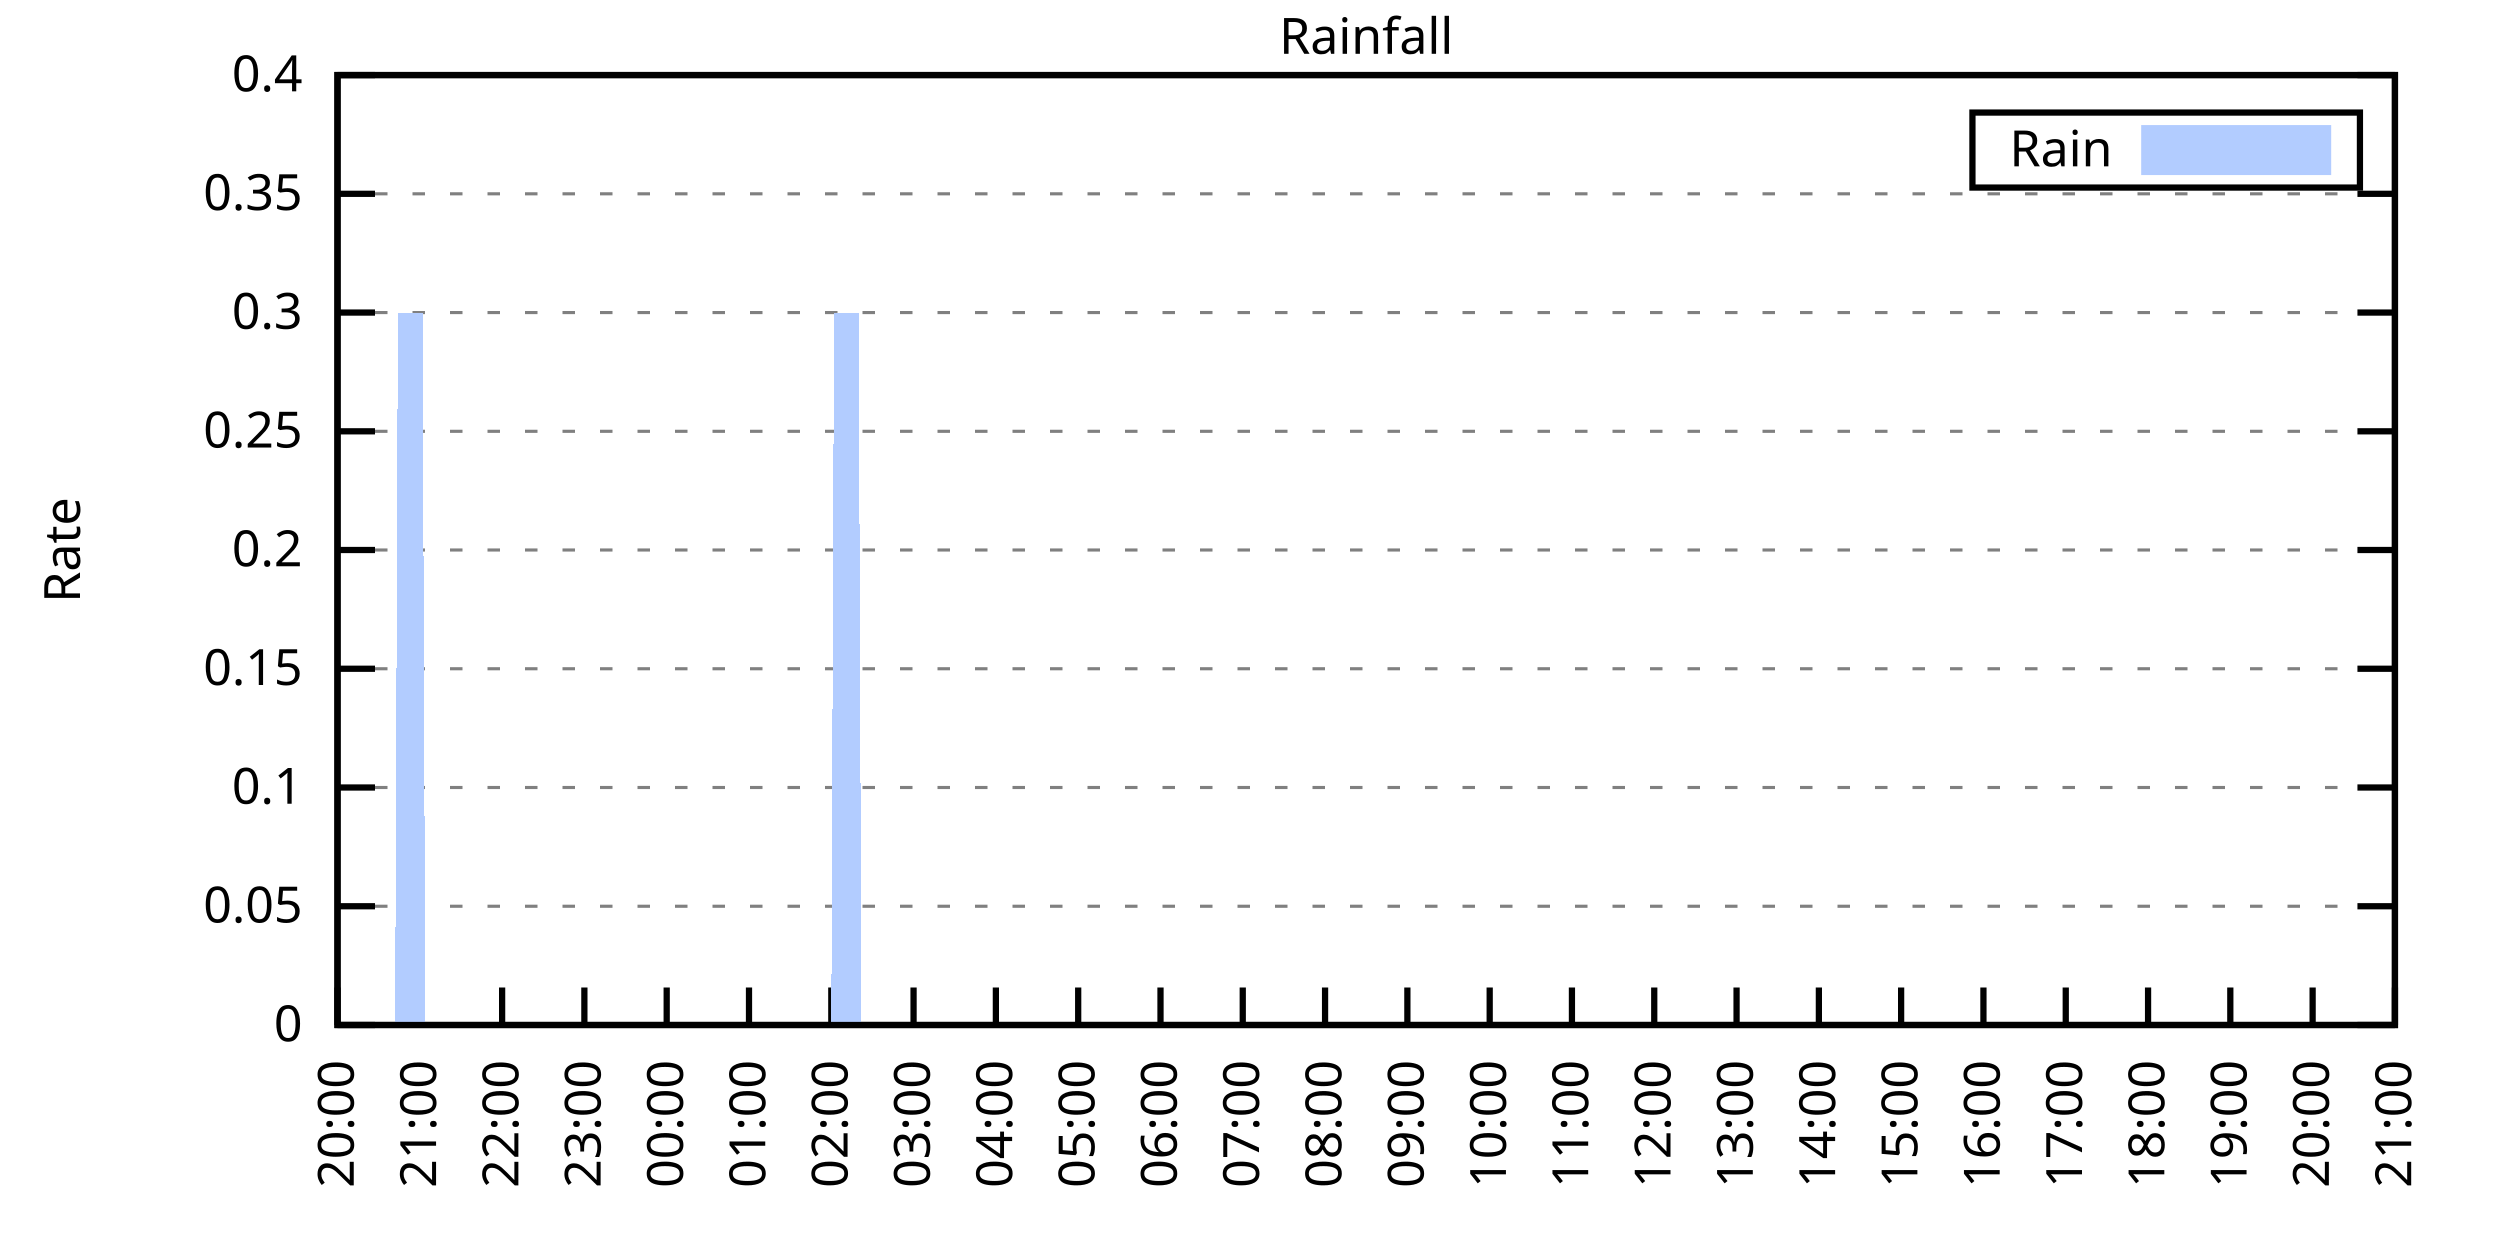
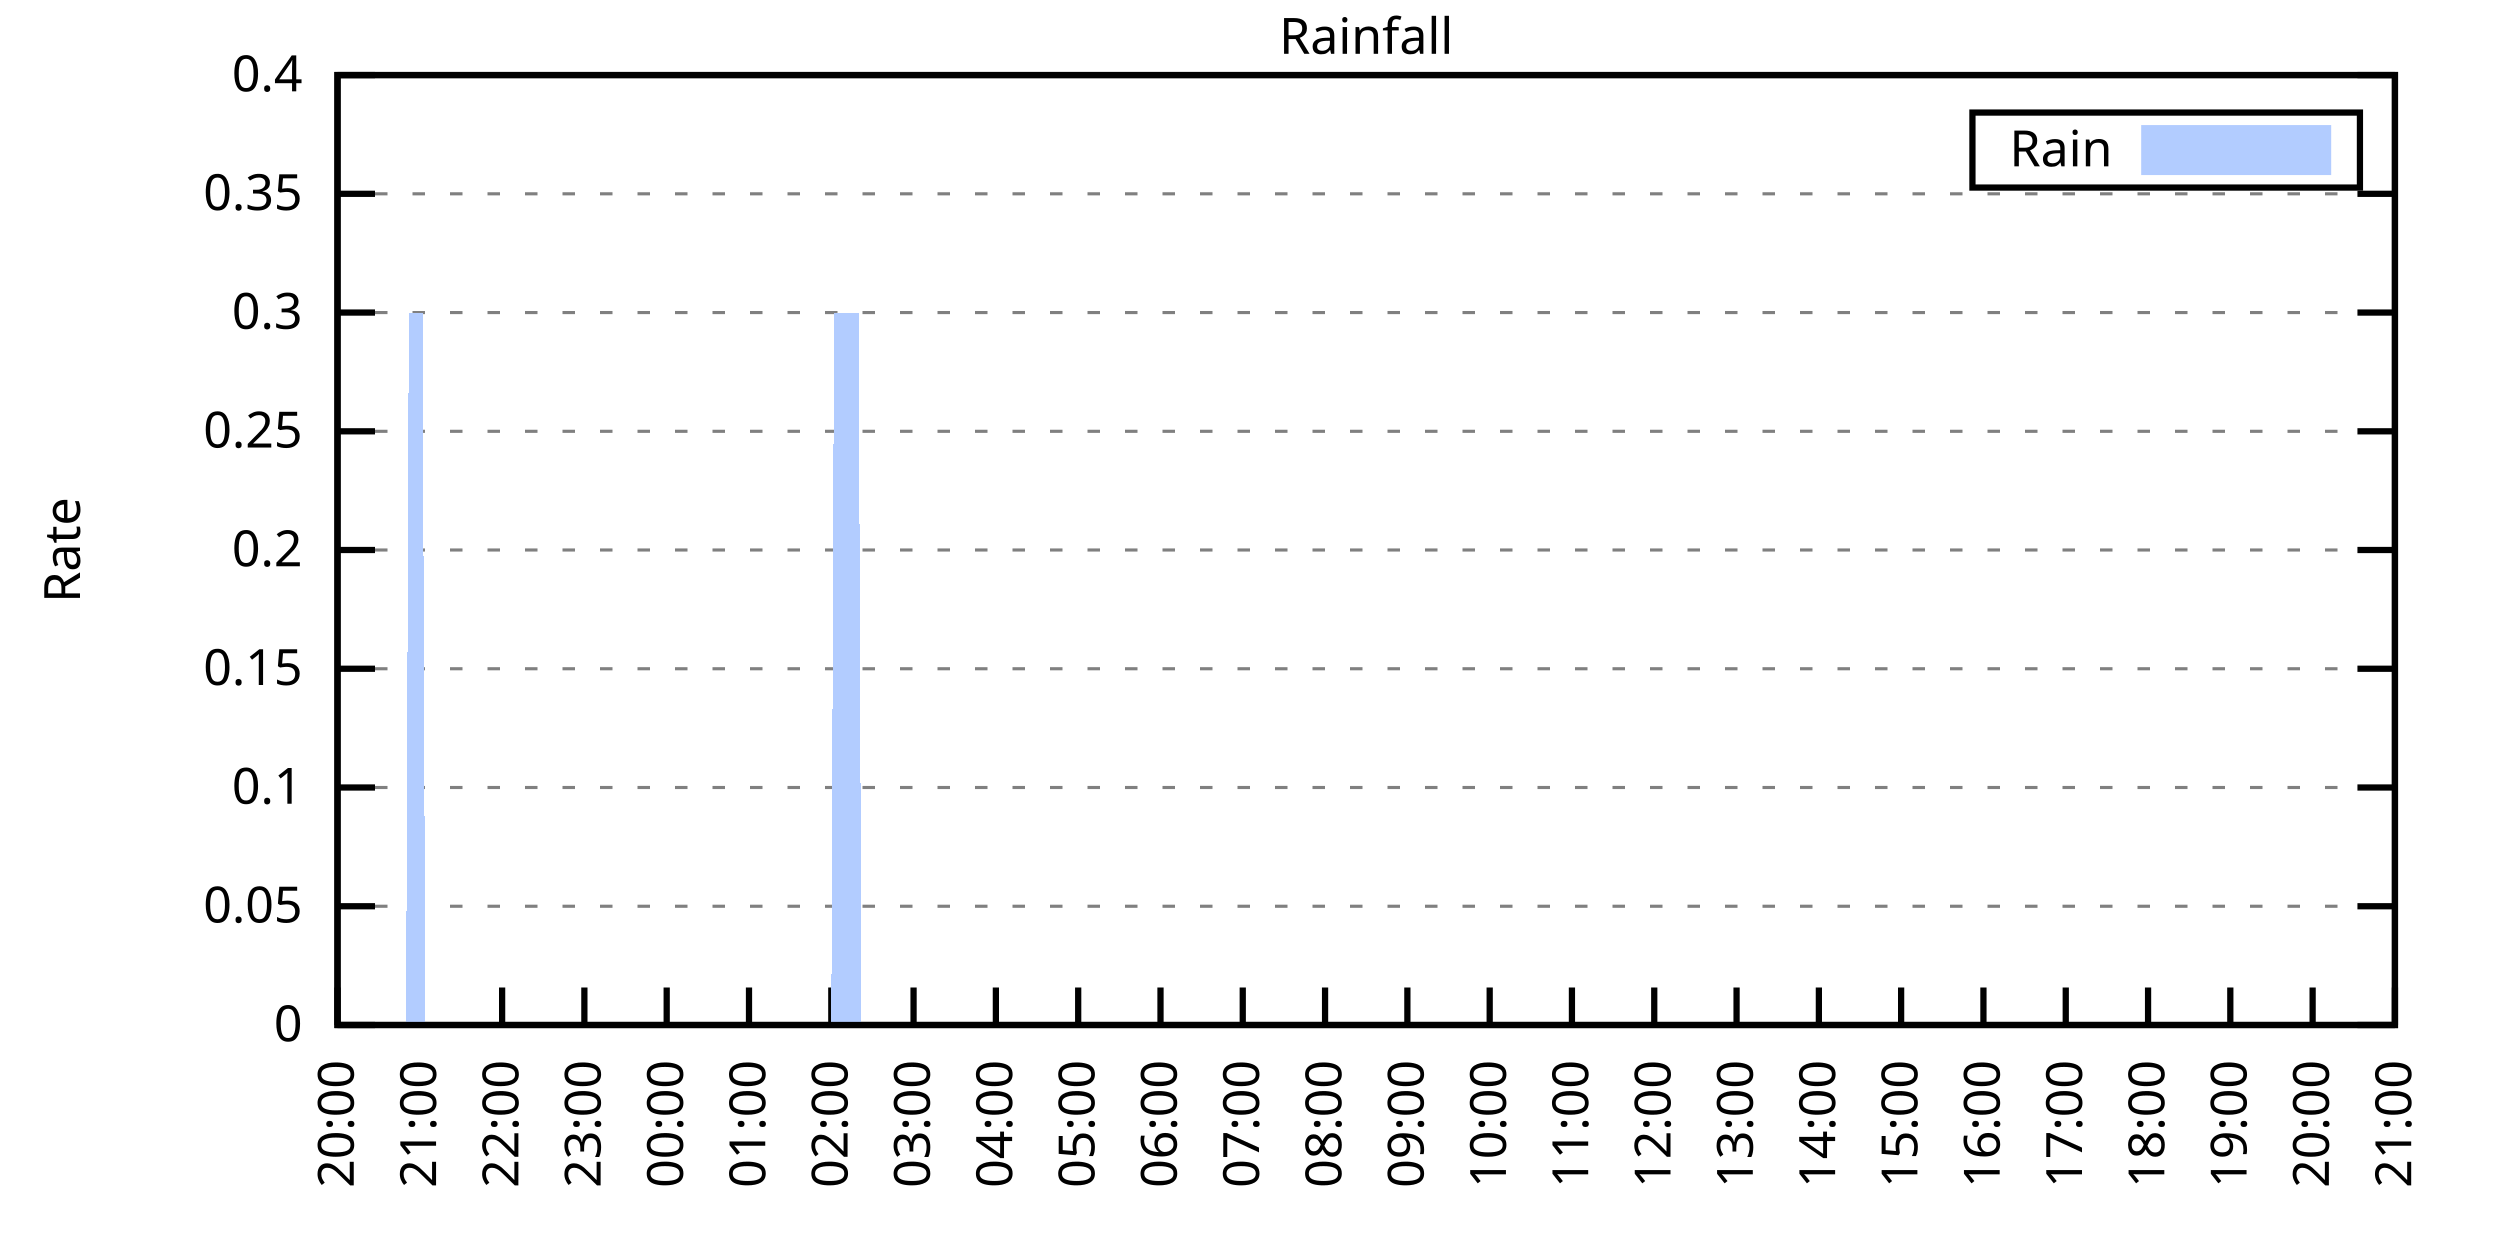
<svg xmlns="http://www.w3.org/2000/svg" xmlns:xlink="http://www.w3.org/1999/xlink" width="400" height="200" viewBox="0 0 400 200">
  <g id="gnuplot_canvas">
    <rect x="0" y="0" width="400" height="200" fill="none" />
    <defs>
      <circle id="gpDot" r="0.5" stroke-width="0.5" stroke="currentColor" />
      <path id="gpPt0" stroke-width="0.333" stroke="currentColor" d="M-1,0 h2 M0,-1 v2" />
      <path id="gpPt1" stroke-width="0.333" stroke="currentColor" d="M-1,-1 L1,1 M1,-1 L-1,1" />
      <path id="gpPt2" stroke-width="0.333" stroke="currentColor" d="M-1,0 L1,0 M0,-1 L0,1 M-1,-1 L1,1 M-1,1 L1,-1" />
      <rect id="gpPt3" stroke-width="0.333" stroke="currentColor" x="-1" y="-1" width="2" height="2" />
      <rect id="gpPt4" stroke-width="0.333" stroke="currentColor" fill="currentColor" x="-1" y="-1" width="2" height="2" />
      <circle id="gpPt5" stroke-width="0.333" stroke="currentColor" cx="0" cy="0" r="1" />
      <use xlink:href="#gpPt5" id="gpPt6" fill="currentColor" stroke="none" />
      <path id="gpPt7" stroke-width="0.333" stroke="currentColor" d="M0,-1.33 L-1.33,0.67 L1.33,0.67 z" />
      <use xlink:href="#gpPt7" id="gpPt8" fill="currentColor" stroke="none" />
      <use xlink:href="#gpPt7" id="gpPt9" stroke="currentColor" transform="rotate(180)" />
      <use xlink:href="#gpPt9" id="gpPt10" fill="currentColor" stroke="none" />
      <use xlink:href="#gpPt3" id="gpPt11" stroke="currentColor" transform="rotate(45)" />
      <use xlink:href="#gpPt11" id="gpPt12" fill="currentColor" stroke="none" />
      <path id="gpPt13" stroke-width="0.333" stroke="currentColor" d="M0,1.330 L1.265,0.411 L0.782,-1.067 L-0.782,-1.076 L-1.265,0.411 z" />
      <use xlink:href="#gpPt13" id="gpPt14" fill="currentColor" stroke="none" />
      <filter id="textbox" filterUnits="objectBoundingBox" x="0" y="0" height="1" width="1">
        <feFlood flood-color="white" flood-opacity="1" result="bgnd" />
        <feComposite in="SourceGraphic" in2="bgnd" operator="atop" />
      </filter>
      <filter id="greybox" filterUnits="objectBoundingBox" x="0" y="0" height="1" width="1">
        <feFlood flood-color="lightgrey" flood-opacity="1" result="grey" />
        <feComposite in="SourceGraphic" in2="grey" operator="atop" />
      </filter>
    </defs>
    <g fill="none" color="white" stroke="currentColor" stroke-width="1.00" stroke-linecap="butt" stroke-linejoin="miter">
</g>
    <g fill="none" color="black" stroke="currentColor" stroke-width="1.00" stroke-linecap="butt" stroke-linejoin="miter">
      <g stroke="none" shape-rendering="crispEdges">
        <polygon fill="rgb(255, 255, 255)" points="54.00,164.00 383.18,164.00 383.18,12.02 54.00,12.02 " />
      </g>
    </g>
    <g fill="none" color="black" stroke="currentColor" stroke-width="1.00" stroke-linecap="butt" stroke-linejoin="miter">
</g>
    <g fill="none" color="black" stroke="black" stroke-width="0.50" stroke-linecap="butt" stroke-linejoin="miter">
</g>
    <g fill="none" color="gray" stroke="currentColor" stroke-width="0.50" stroke-linecap="butt" stroke-linejoin="miter">
      <path stroke="gray" stroke-dasharray="2,4" class="gridline" d="M54.00,164.00 L383.19,164.00  " />
    </g>
    <g fill="none" color="gray" stroke="gray" stroke-width="1.00" stroke-linecap="butt" stroke-linejoin="miter">
</g>
    <g fill="none" color="black" stroke="currentColor" stroke-width="1.00" stroke-linecap="butt" stroke-linejoin="miter">
      <path stroke="black" d="M54.00,164.00 L60.00,164.00 M383.19,164.00 L377.19,164.00  " />
      <g transform="translate(48.40,166.60)" stroke="none" fill="black" font-family="Sans" font-size="8.00" text-anchor="end">
        <text>
          <tspan font-family="Sans"> 0</tspan>
        </text>
      </g>
    </g>
    <g fill="none" color="black" stroke="currentColor" stroke-width="1.00" stroke-linecap="butt" stroke-linejoin="miter">
</g>
    <g fill="none" color="black" stroke="black" stroke-width="0.50" stroke-linecap="butt" stroke-linejoin="miter">
</g>
    <g fill="none" color="gray" stroke="currentColor" stroke-width="0.50" stroke-linecap="butt" stroke-linejoin="miter">
      <path stroke="gray" stroke-dasharray="2,4" class="gridline" d="M54.00,145.00 L383.19,145.00  " />
    </g>
    <g fill="none" color="gray" stroke="gray" stroke-width="1.00" stroke-linecap="butt" stroke-linejoin="miter">
</g>
    <g fill="none" color="black" stroke="currentColor" stroke-width="1.00" stroke-linecap="butt" stroke-linejoin="miter">
      <path stroke="black" d="M54.00,145.00 L60.00,145.00 M383.19,145.00 L377.19,145.00  " />
      <g transform="translate(48.40,147.60)" stroke="none" fill="black" font-family="Sans" font-size="8.00" text-anchor="end">
        <text>
          <tspan font-family="Sans"> 0.05</tspan>
        </text>
      </g>
    </g>
    <g fill="none" color="black" stroke="currentColor" stroke-width="1.00" stroke-linecap="butt" stroke-linejoin="miter">
</g>
    <g fill="none" color="black" stroke="black" stroke-width="0.50" stroke-linecap="butt" stroke-linejoin="miter">
</g>
    <g fill="none" color="gray" stroke="currentColor" stroke-width="0.50" stroke-linecap="butt" stroke-linejoin="miter">
      <path stroke="gray" stroke-dasharray="2,4" class="gridline" d="M54.00,126.00 L383.19,126.00  " />
    </g>
    <g fill="none" color="gray" stroke="gray" stroke-width="1.00" stroke-linecap="butt" stroke-linejoin="miter">
</g>
    <g fill="none" color="black" stroke="currentColor" stroke-width="1.00" stroke-linecap="butt" stroke-linejoin="miter">
      <path stroke="black" d="M54.00,126.00 L60.00,126.00 M383.19,126.00 L377.19,126.00  " />
      <g transform="translate(48.40,128.60)" stroke="none" fill="black" font-family="Sans" font-size="8.00" text-anchor="end">
        <text>
          <tspan font-family="Sans"> 0.1</tspan>
        </text>
      </g>
    </g>
    <g fill="none" color="black" stroke="currentColor" stroke-width="1.00" stroke-linecap="butt" stroke-linejoin="miter">
</g>
    <g fill="none" color="black" stroke="black" stroke-width="0.50" stroke-linecap="butt" stroke-linejoin="miter">
</g>
    <g fill="none" color="gray" stroke="currentColor" stroke-width="0.50" stroke-linecap="butt" stroke-linejoin="miter">
      <path stroke="gray" stroke-dasharray="2,4" class="gridline" d="M54.00,107.00 L383.19,107.00  " />
    </g>
    <g fill="none" color="gray" stroke="gray" stroke-width="1.00" stroke-linecap="butt" stroke-linejoin="miter">
</g>
    <g fill="none" color="black" stroke="currentColor" stroke-width="1.00" stroke-linecap="butt" stroke-linejoin="miter">
      <path stroke="black" d="M54.00,107.00 L60.00,107.00 M383.19,107.00 L377.19,107.00  " />
      <g transform="translate(48.40,109.60)" stroke="none" fill="black" font-family="Sans" font-size="8.00" text-anchor="end">
        <text>
          <tspan font-family="Sans"> 0.15</tspan>
        </text>
      </g>
    </g>
    <g fill="none" color="black" stroke="currentColor" stroke-width="1.00" stroke-linecap="butt" stroke-linejoin="miter">
</g>
    <g fill="none" color="black" stroke="black" stroke-width="0.50" stroke-linecap="butt" stroke-linejoin="miter">
</g>
    <g fill="none" color="gray" stroke="currentColor" stroke-width="0.50" stroke-linecap="butt" stroke-linejoin="miter">
      <path stroke="gray" stroke-dasharray="2,4" class="gridline" d="M54.00,88.00 L383.19,88.00  " />
    </g>
    <g fill="none" color="gray" stroke="gray" stroke-width="1.00" stroke-linecap="butt" stroke-linejoin="miter">
</g>
    <g fill="none" color="black" stroke="currentColor" stroke-width="1.00" stroke-linecap="butt" stroke-linejoin="miter">
      <path stroke="black" d="M54.00,88.00 L60.00,88.00 M383.19,88.00 L377.19,88.00  " />
      <g transform="translate(48.40,90.60)" stroke="none" fill="black" font-family="Sans" font-size="8.00" text-anchor="end">
        <text>
          <tspan font-family="Sans"> 0.2</tspan>
        </text>
      </g>
    </g>
    <g fill="none" color="black" stroke="currentColor" stroke-width="1.00" stroke-linecap="butt" stroke-linejoin="miter">
</g>
    <g fill="none" color="black" stroke="black" stroke-width="0.50" stroke-linecap="butt" stroke-linejoin="miter">
</g>
    <g fill="none" color="gray" stroke="currentColor" stroke-width="0.50" stroke-linecap="butt" stroke-linejoin="miter">
      <path stroke="gray" stroke-dasharray="2,4" class="gridline" d="M54.00,69.01 L383.19,69.01  " />
    </g>
    <g fill="none" color="gray" stroke="gray" stroke-width="1.00" stroke-linecap="butt" stroke-linejoin="miter">
</g>
    <g fill="none" color="black" stroke="currentColor" stroke-width="1.00" stroke-linecap="butt" stroke-linejoin="miter">
      <path stroke="black" d="M54.00,69.01 L60.00,69.01 M383.19,69.01 L377.19,69.01  " />
      <g transform="translate(48.40,71.61)" stroke="none" fill="black" font-family="Sans" font-size="8.00" text-anchor="end">
        <text>
          <tspan font-family="Sans"> 0.25</tspan>
        </text>
      </g>
    </g>
    <g fill="none" color="black" stroke="currentColor" stroke-width="1.00" stroke-linecap="butt" stroke-linejoin="miter">
</g>
    <g fill="none" color="black" stroke="black" stroke-width="0.50" stroke-linecap="butt" stroke-linejoin="miter">
</g>
    <g fill="none" color="gray" stroke="currentColor" stroke-width="0.50" stroke-linecap="butt" stroke-linejoin="miter">
      <path stroke="gray" stroke-dasharray="2,4" class="gridline" d="M54.00,50.01 L383.19,50.01  " />
    </g>
    <g fill="none" color="gray" stroke="gray" stroke-width="1.00" stroke-linecap="butt" stroke-linejoin="miter">
</g>
    <g fill="none" color="black" stroke="currentColor" stroke-width="1.00" stroke-linecap="butt" stroke-linejoin="miter">
      <path stroke="black" d="M54.00,50.01 L60.00,50.01 M383.19,50.01 L377.19,50.01  " />
      <g transform="translate(48.40,52.61)" stroke="none" fill="black" font-family="Sans" font-size="8.00" text-anchor="end">
        <text>
          <tspan font-family="Sans"> 0.3</tspan>
        </text>
      </g>
    </g>
    <g fill="none" color="black" stroke="currentColor" stroke-width="1.00" stroke-linecap="butt" stroke-linejoin="miter">
</g>
    <g fill="none" color="black" stroke="black" stroke-width="0.50" stroke-linecap="butt" stroke-linejoin="miter">
</g>
    <g fill="none" color="gray" stroke="currentColor" stroke-width="0.50" stroke-linecap="butt" stroke-linejoin="miter">
      <path stroke="gray" stroke-dasharray="2,4" class="gridline" d="M54.00,31.01 L383.19,31.01  " />
    </g>
    <g fill="none" color="gray" stroke="gray" stroke-width="1.00" stroke-linecap="butt" stroke-linejoin="miter">
</g>
    <g fill="none" color="black" stroke="currentColor" stroke-width="1.00" stroke-linecap="butt" stroke-linejoin="miter">
      <path stroke="black" d="M54.00,31.01 L60.00,31.01 M383.19,31.01 L377.19,31.01  " />
      <g transform="translate(48.40,33.61)" stroke="none" fill="black" font-family="Sans" font-size="8.00" text-anchor="end">
        <text>
          <tspan font-family="Sans"> 0.35</tspan>
        </text>
      </g>
    </g>
    <g fill="none" color="black" stroke="currentColor" stroke-width="1.00" stroke-linecap="butt" stroke-linejoin="miter">
</g>
    <g fill="none" color="black" stroke="black" stroke-width="0.50" stroke-linecap="butt" stroke-linejoin="miter">
</g>
    <g fill="none" color="gray" stroke="currentColor" stroke-width="0.50" stroke-linecap="butt" stroke-linejoin="miter">
      <path stroke="gray" stroke-dasharray="2,4" class="gridline" d="M54.00,12.01 L383.19,12.01  " />
    </g>
    <g fill="none" color="gray" stroke="gray" stroke-width="1.00" stroke-linecap="butt" stroke-linejoin="miter">
</g>
    <g fill="none" color="black" stroke="currentColor" stroke-width="1.00" stroke-linecap="butt" stroke-linejoin="miter">
      <path stroke="black" d="M54.00,12.01 L60.00,12.01 M383.19,12.01 L377.19,12.01  " />
      <g transform="translate(48.40,14.61)" stroke="none" fill="black" font-family="Sans" font-size="8.00" text-anchor="end">
        <text>
          <tspan font-family="Sans"> 0.4</tspan>
        </text>
      </g>
    </g>
    <g fill="none" color="black" stroke="currentColor" stroke-width="1.00" stroke-linecap="butt" stroke-linejoin="miter">
      <path stroke="black" d="M54.00,164.00 L54.00,158.00  " />
      <g transform="translate(56.60,169.60) rotate(270.00)" stroke="none" fill="black" font-family="Sans" font-size="8.00" text-anchor="end">
        <text>
          <tspan font-family="Sans">20:00</tspan>
        </text>
      </g>
    </g>
    <g fill="none" color="black" stroke="currentColor" stroke-width="1.00" stroke-linecap="butt" stroke-linejoin="miter">
      <path stroke="black" d="M67.17,164.00 L67.17,158.00  " />
      <g transform="translate(69.77,169.60) rotate(270.00)" stroke="none" fill="black" font-family="Sans" font-size="8.00" text-anchor="end">
        <text>
          <tspan font-family="Sans">21:00</tspan>
        </text>
      </g>
    </g>
    <g fill="none" color="black" stroke="currentColor" stroke-width="1.00" stroke-linecap="butt" stroke-linejoin="miter">
      <path stroke="black" d="M80.34,164.00 L80.34,158.00  " />
      <g transform="translate(82.94,169.60) rotate(270.00)" stroke="none" fill="black" font-family="Sans" font-size="8.00" text-anchor="end">
        <text>
          <tspan font-family="Sans">22:00</tspan>
        </text>
      </g>
    </g>
    <g fill="none" color="black" stroke="currentColor" stroke-width="1.00" stroke-linecap="butt" stroke-linejoin="miter">
      <path stroke="black" d="M93.50,164.00 L93.50,158.00  " />
      <g transform="translate(96.10,169.60) rotate(270.00)" stroke="none" fill="black" font-family="Sans" font-size="8.00" text-anchor="end">
        <text>
          <tspan font-family="Sans">23:00</tspan>
        </text>
      </g>
    </g>
    <g fill="none" color="black" stroke="currentColor" stroke-width="1.00" stroke-linecap="butt" stroke-linejoin="miter">
      <path stroke="black" d="M106.67,164.00 L106.67,158.00  " />
      <g transform="translate(109.27,169.60) rotate(270.00)" stroke="none" fill="black" font-family="Sans" font-size="8.00" text-anchor="end">
        <text>
          <tspan font-family="Sans">00:00</tspan>
        </text>
      </g>
    </g>
    <g fill="none" color="black" stroke="currentColor" stroke-width="1.00" stroke-linecap="butt" stroke-linejoin="miter">
      <path stroke="black" d="M119.84,164.00 L119.84,158.00  " />
      <g transform="translate(122.44,169.60) rotate(270.00)" stroke="none" fill="black" font-family="Sans" font-size="8.00" text-anchor="end">
        <text>
          <tspan font-family="Sans">01:00</tspan>
        </text>
      </g>
    </g>
    <g fill="none" color="black" stroke="currentColor" stroke-width="1.00" stroke-linecap="butt" stroke-linejoin="miter">
      <path stroke="black" d="M133.01,164.00 L133.01,158.00  " />
      <g transform="translate(135.61,169.60) rotate(270.00)" stroke="none" fill="black" font-family="Sans" font-size="8.00" text-anchor="end">
        <text>
          <tspan font-family="Sans">02:00</tspan>
        </text>
      </g>
    </g>
    <g fill="none" color="black" stroke="currentColor" stroke-width="1.00" stroke-linecap="butt" stroke-linejoin="miter">
      <path stroke="black" d="M146.17,164.00 L146.17,158.00  " />
      <g transform="translate(148.77,169.60) rotate(270.00)" stroke="none" fill="black" font-family="Sans" font-size="8.00" text-anchor="end">
        <text>
          <tspan font-family="Sans">03:00</tspan>
        </text>
      </g>
    </g>
    <g fill="none" color="black" stroke="currentColor" stroke-width="1.00" stroke-linecap="butt" stroke-linejoin="miter">
      <path stroke="black" d="M159.34,164.00 L159.34,158.00  " />
      <g transform="translate(161.94,169.60) rotate(270.00)" stroke="none" fill="black" font-family="Sans" font-size="8.00" text-anchor="end">
        <text>
          <tspan font-family="Sans">04:00</tspan>
        </text>
      </g>
    </g>
    <g fill="none" color="black" stroke="currentColor" stroke-width="1.00" stroke-linecap="butt" stroke-linejoin="miter">
      <path stroke="black" d="M172.51,164.00 L172.51,158.00  " />
      <g transform="translate(175.11,169.60) rotate(270.00)" stroke="none" fill="black" font-family="Sans" font-size="8.00" text-anchor="end">
        <text>
          <tspan font-family="Sans">05:00</tspan>
        </text>
      </g>
    </g>
    <g fill="none" color="black" stroke="currentColor" stroke-width="1.00" stroke-linecap="butt" stroke-linejoin="miter">
      <path stroke="black" d="M185.68,164.00 L185.68,158.00  " />
      <g transform="translate(188.28,169.60) rotate(270.00)" stroke="none" fill="black" font-family="Sans" font-size="8.00" text-anchor="end">
        <text>
          <tspan font-family="Sans">06:00</tspan>
        </text>
      </g>
    </g>
    <g fill="none" color="black" stroke="currentColor" stroke-width="1.00" stroke-linecap="butt" stroke-linejoin="miter">
      <path stroke="black" d="M198.84,164.00 L198.84,158.00  " />
      <g transform="translate(201.44,169.60) rotate(270.00)" stroke="none" fill="black" font-family="Sans" font-size="8.00" text-anchor="end">
        <text>
          <tspan font-family="Sans">07:00</tspan>
        </text>
      </g>
    </g>
    <g fill="none" color="black" stroke="currentColor" stroke-width="1.00" stroke-linecap="butt" stroke-linejoin="miter">
      <path stroke="black" d="M212.01,164.00 L212.01,158.00  " />
      <g transform="translate(214.61,169.60) rotate(270.00)" stroke="none" fill="black" font-family="Sans" font-size="8.00" text-anchor="end">
        <text>
          <tspan font-family="Sans">08:00</tspan>
        </text>
      </g>
    </g>
    <g fill="none" color="black" stroke="currentColor" stroke-width="1.00" stroke-linecap="butt" stroke-linejoin="miter">
      <path stroke="black" d="M225.18,164.00 L225.18,158.00  " />
      <g transform="translate(227.78,169.60) rotate(270.00)" stroke="none" fill="black" font-family="Sans" font-size="8.00" text-anchor="end">
        <text>
          <tspan font-family="Sans">09:00</tspan>
        </text>
      </g>
    </g>
    <g fill="none" color="black" stroke="currentColor" stroke-width="1.00" stroke-linecap="butt" stroke-linejoin="miter">
      <path stroke="black" d="M238.35,164.00 L238.35,158.00  " />
      <g transform="translate(240.95,169.60) rotate(270.00)" stroke="none" fill="black" font-family="Sans" font-size="8.00" text-anchor="end">
        <text>
          <tspan font-family="Sans">10:00</tspan>
        </text>
      </g>
    </g>
    <g fill="none" color="black" stroke="currentColor" stroke-width="1.00" stroke-linecap="butt" stroke-linejoin="miter">
      <path stroke="black" d="M251.51,164.00 L251.51,158.00  " />
      <g transform="translate(254.11,169.60) rotate(270.00)" stroke="none" fill="black" font-family="Sans" font-size="8.00" text-anchor="end">
        <text>
          <tspan font-family="Sans">11:00</tspan>
        </text>
      </g>
    </g>
    <g fill="none" color="black" stroke="currentColor" stroke-width="1.00" stroke-linecap="butt" stroke-linejoin="miter">
      <path stroke="black" d="M264.68,164.00 L264.68,158.00  " />
      <g transform="translate(267.28,169.60) rotate(270.00)" stroke="none" fill="black" font-family="Sans" font-size="8.00" text-anchor="end">
        <text>
          <tspan font-family="Sans">12:00</tspan>
        </text>
      </g>
    </g>
    <g fill="none" color="black" stroke="currentColor" stroke-width="1.00" stroke-linecap="butt" stroke-linejoin="miter">
      <path stroke="black" d="M277.85,164.00 L277.85,158.00  " />
      <g transform="translate(280.45,169.60) rotate(270.00)" stroke="none" fill="black" font-family="Sans" font-size="8.00" text-anchor="end">
        <text>
          <tspan font-family="Sans">13:00</tspan>
        </text>
      </g>
    </g>
    <g fill="none" color="black" stroke="currentColor" stroke-width="1.00" stroke-linecap="butt" stroke-linejoin="miter">
      <path stroke="black" d="M291.02,164.00 L291.02,158.00  " />
      <g transform="translate(293.62,169.60) rotate(270.00)" stroke="none" fill="black" font-family="Sans" font-size="8.00" text-anchor="end">
        <text>
          <tspan font-family="Sans">14:00</tspan>
        </text>
      </g>
    </g>
    <g fill="none" color="black" stroke="currentColor" stroke-width="1.00" stroke-linecap="butt" stroke-linejoin="miter">
      <path stroke="black" d="M304.18,164.00 L304.18,158.00  " />
      <g transform="translate(306.78,169.60) rotate(270.00)" stroke="none" fill="black" font-family="Sans" font-size="8.00" text-anchor="end">
        <text>
          <tspan font-family="Sans">15:00</tspan>
        </text>
      </g>
    </g>
    <g fill="none" color="black" stroke="currentColor" stroke-width="1.00" stroke-linecap="butt" stroke-linejoin="miter">
      <path stroke="black" d="M317.35,164.00 L317.35,158.00  " />
      <g transform="translate(319.95,169.60) rotate(270.00)" stroke="none" fill="black" font-family="Sans" font-size="8.00" text-anchor="end">
        <text>
          <tspan font-family="Sans">16:00</tspan>
        </text>
      </g>
    </g>
    <g fill="none" color="black" stroke="currentColor" stroke-width="1.00" stroke-linecap="butt" stroke-linejoin="miter">
      <path stroke="black" d="M330.52,164.00 L330.52,158.00  " />
      <g transform="translate(333.12,169.60) rotate(270.00)" stroke="none" fill="black" font-family="Sans" font-size="8.00" text-anchor="end">
        <text>
          <tspan font-family="Sans">17:00</tspan>
        </text>
      </g>
    </g>
    <g fill="none" color="black" stroke="currentColor" stroke-width="1.00" stroke-linecap="butt" stroke-linejoin="miter">
      <path stroke="black" d="M343.69,164.00 L343.69,158.00  " />
      <g transform="translate(346.29,169.60) rotate(270.00)" stroke="none" fill="black" font-family="Sans" font-size="8.00" text-anchor="end">
        <text>
          <tspan font-family="Sans">18:00</tspan>
        </text>
      </g>
    </g>
    <g fill="none" color="black" stroke="currentColor" stroke-width="1.00" stroke-linecap="butt" stroke-linejoin="miter">
      <path stroke="black" d="M356.85,164.00 L356.85,158.00  " />
      <g transform="translate(359.45,169.60) rotate(270.00)" stroke="none" fill="black" font-family="Sans" font-size="8.00" text-anchor="end">
        <text>
          <tspan font-family="Sans">19:00</tspan>
        </text>
      </g>
    </g>
    <g fill="none" color="black" stroke="currentColor" stroke-width="1.00" stroke-linecap="butt" stroke-linejoin="miter">
      <path stroke="black" d="M370.02,164.00 L370.02,158.00  " />
      <g transform="translate(372.62,169.60) rotate(270.00)" stroke="none" fill="black" font-family="Sans" font-size="8.00" text-anchor="end">
        <text>
          <tspan font-family="Sans">20:00</tspan>
        </text>
      </g>
    </g>
    <g fill="none" color="black" stroke="currentColor" stroke-width="1.00" stroke-linecap="butt" stroke-linejoin="miter">
      <path stroke="black" d="M383.19,164.00 L383.19,158.00  " />
      <g transform="translate(385.79,169.60) rotate(270.00)" stroke="none" fill="black" font-family="Sans" font-size="8.00" text-anchor="end">
        <text>
          <tspan font-family="Sans">21:00</tspan>
        </text>
      </g>
    </g>
    <g fill="none" color="black" stroke="currentColor" stroke-width="1.00" stroke-linecap="butt" stroke-linejoin="miter">
</g>
    <g fill="none" color="black" stroke="currentColor" stroke-width="1.00" stroke-linecap="butt" stroke-linejoin="miter">
      <path stroke="black" d="M54.00,12.01 L54.00,164.00 L383.19,164.00 L383.19,12.01 L54.00,12.01 Z  " />
    </g>
    <g fill="none" color="black" stroke="currentColor" stroke-width="1.00" stroke-linecap="butt" stroke-linejoin="miter">
</g>
    <g fill="none" color="black" stroke="currentColor" stroke-width="1.00" stroke-linecap="butt" stroke-linejoin="miter">
      <path stroke="black" d="M315.59,30.01 L315.59,18.01 L377.59,18.01 L377.59,30.01 L315.59,30.01 Z  " />
    </g>
    <g id="Rainfall_plot_1">
      <g fill="none" color="white" stroke="black" stroke-width="2.00" stroke-linecap="butt" stroke-linejoin="miter">
</g>
      <g fill="none" color="black" stroke="currentColor" stroke-width="2.00" stroke-linecap="butt" stroke-linejoin="miter">
        <g transform="translate(337.99,26.61)" stroke="none" fill="black" font-family="Sans" font-size="8.00" text-anchor="end">
          <text>
            <tspan font-family="Sans">Rain</tspan>
          </text>
        </g>
      </g>
      <g fill="none" color="black" stroke="currentColor" stroke-width="2.00" stroke-linecap="butt" stroke-linejoin="miter">
        <g stroke="none" shape-rendering="crispEdges">
          <polygon fill="rgb(178, 204, 255)" points="343.59,27.01 371.99,27.01 371.99,21.01 343.59,21.01 " />
        </g>
        <path stroke="rgb(178, 204, 255)" d="M343.59,27.01 L371.99,27.01 L371.99,21.01 L343.59,21.01 L343.59,27.01 Z  " />
      </g>
      <g fill="none" color="black" stroke="currentColor" stroke-width="2.00" stroke-linecap="butt" stroke-linejoin="miter">
        <g stroke="none" shape-rendering="crispEdges">
-           <polygon fill="rgb(178, 204, 255)" points="57.51,164.00 57.95,164.00 58.39,164.00 58.83,164.00 59.27,164.00 59.71,164.00 60.14,164.00 60.58,164.00 61.02,164.00 61.46,164.00 61.90,164.00 62.34,164.00 62.78,164.00 63.22,164.00 63.66,50.01 64.10,50.01 64.53,50.01 64.97,50.01 65.41,50.01 65.85,50.01 66.29,50.01 66.73,50.01 67.17,50.01 67.61,50.01 68.05,164.00 68.48,164.00 68.92,164.00 69.36,164.00 69.80,164.00 70.24,164.00 70.68,164.00 71.12,164.00 71.56,164.00 72.00,164.00 72.43,164.00 72.87,164.00 73.31,164.00 73.75,164.00 74.19,164.00 74.63,164.00 75.07,164.00 75.51,164.00 75.95,164.00 76.38,164.00 76.82,164.00 77.26,164.00 77.70,164.00 78.14,164.00 78.58,164.00 79.02,164.00 79.46,164.00 79.90,164.00 80.34,164.00 80.77,164.00 81.21,164.00 81.65,164.00 82.09,164.00 82.53,164.00 82.97,164.00 83.41,164.00 83.85,164.00 84.29,164.00 84.72,164.00 85.16,164.00 85.60,164.00 86.04,164.00 86.48,164.00 86.92,164.00 87.36,164.00 87.80,164.00 88.24,164.00 88.67,164.00 89.11,164.00 89.55,164.00 89.99,164.00 90.43,164.00 90.87,164.00 91.31,164.00 91.75,164.00 92.19,164.00 92.62,164.00 93.06,164.00 93.50,164.00 93.94,164.00 94.38,164.00 94.82,164.00 95.26,164.00 95.70,164.00 96.14,164.00 96.58,164.00 97.01,164.00 97.45,164.00 97.89,164.00 98.33,164.00 98.77,164.00 99.21,164.00 99.65,164.00 100.09,164.00 100.53,164.00 100.96,164.00 101.40,164.00 101.84,164.00 102.28,164.00 102.72,164.00 103.16,164.00 103.60,164.00 104.04,164.00 104.48,164.00 104.91,164.00 105.35,164.00 105.79,164.00 106.23,164.00 106.67,164.00 107.11,164.00 107.55,164.00 107.99,164.00 108.43,164.00 108.87,164.00 109.30,164.00 109.74,164.00 110.18,164.00 110.62,164.00 111.06,164.00 111.50,164.00 111.94,164.00 112.38,164.00 112.82,164.00 113.25,164.00 113.69,164.00 114.13,164.00 114.57,164.00 115.01,164.00 115.45,164.00 115.89,164.00 116.33,164.00 116.77,164.00 117.20,164.00 117.64,164.00 118.08,164.00 118.52,164.00 118.96,164.00 119.40,164.00 119.84,164.00 120.28,164.00 120.72,164.00 121.15,164.00 121.59,164.00 122.03,164.00 122.47,164.00 122.91,164.00 123.35,164.00 123.79,164.00 124.23,164.00 124.67,164.00 125.11,164.00 125.54,164.00 125.98,164.00 126.42,164.00 126.86,164.00 127.30,164.00 127.74,164.00 128.18,164.00 128.62,164.00 129.06,164.00 129.49,164.00 129.93,164.00 130.37,164.00 130.81,164.00 131.25,164.00 131.69,164.00 132.13,164.00 132.57,164.00 133.01,164.00 133.44,50.01 133.88,50.01 134.32,50.01 134.76,50.01 135.20,50.01 135.64,50.01 136.08,50.01 136.52,50.01 136.96,50.01 137.39,50.01 137.83,164.00 138.27,164.00 138.71,164.00 139.15,164.00 139.59,164.00 140.03,164.00 140.47,164.00 140.91,164.00 141.35,164.00 141.78,164.00 142.22,164.00 142.66,164.00 143.10,164.00 143.54,164.00 143.98,164.00 144.42,164.00 144.86,164.00 145.30,164.00 145.73,164.00 146.17,164.00 146.61,164.00 147.05,164.00 147.49,164.00 147.93,164.00 148.37,164.00 148.81,164.00 149.25,164.00 149.68,164.00 150.12,164.00 150.56,164.00 151.00,164.00 151.44,164.00 151.88,164.00 152.32,164.00 152.76,164.00 153.20,164.00 153.63,164.00 154.07,164.00 154.51,164.00 154.95,164.00 155.39,164.00 155.83,164.00 156.27,164.00 156.71,164.00 157.15,164.00 157.59,164.00 158.02,164.00 158.46,164.00 158.90,164.00 159.34,164.00 159.78,164.00 160.22,164.00 160.66,164.00 161.10,164.00 161.54,164.00 161.97,164.00 162.41,164.00 162.85,164.00 163.29,164.00 163.73,164.00 164.17,164.00 164.61,164.00 165.05,164.00 165.49,164.00 165.92,164.00 166.36,164.00 166.80,164.00 167.24,164.00 167.68,164.00 168.12,164.00 168.56,164.00 169.00,164.00 169.44,164.00 169.87,164.00 170.31,164.00 170.75,164.00 171.19,164.00 171.63,164.00 172.07,164.00 172.51,164.00 172.95,164.00 173.39,164.00 173.83,164.00 174.26,164.00 174.70,164.00 175.14,164.00 175.58,164.00 176.02,164.00 176.46,164.00 176.90,164.00 177.34,164.00 177.78,164.00 178.21,164.00 178.65,164.00 179.09,164.00 179.53,164.00 179.97,164.00 180.41,164.00 180.85,164.00 181.29,164.00 181.73,164.00 182.16,164.00 182.60,164.00 183.04,164.00 183.48,164.00 183.92,164.00 184.36,164.00 184.80,164.00 185.24,164.00 185.68,164.00 186.11,164.00 186.55,164.00 186.99,164.00 187.43,164.00 187.87,164.00 188.31,164.00 188.75,164.00 189.19,164.00 189.63,164.00 190.07,164.00 190.50,164.00 190.94,164.00 191.38,164.00 191.82,164.00 192.26,164.00 192.70,164.00 193.14,164.00 193.58,164.00 194.02,164.00 194.45,164.00 194.89,164.00 195.33,164.00 195.77,164.00 196.21,164.00 196.65,164.00 197.09,164.00 197.53,164.00 197.97,164.00 198.40,164.00 198.84,164.00 199.28,164.00 199.72,164.00 200.16,164.00 200.60,164.00 201.04,164.00 201.48,164.00 201.92,164.00 202.35,164.00 202.79,164.00 203.23,164.00 203.67,164.00 204.11,164.00 204.55,164.00 204.99,164.00 205.43,164.00 205.87,164.00 206.31,164.00 206.74,164.00 207.18,164.00 207.62,164.00 208.06,164.00 208.50,164.00 208.94,164.00 209.38,164.00 209.82,164.00 210.26,164.00 210.69,164.00 211.13,164.00 211.57,164.00 212.01,164.00 212.45,164.00 212.89,164.00 213.33,164.00 213.77,164.00 214.21,164.00 214.64,164.00 215.08,164.00 215.52,164.00 215.96,164.00 216.40,164.00 216.84,164.00 217.28,164.00 217.72,164.00 218.16,164.00 218.60,164.00 219.03,164.00 219.47,164.00 219.91,164.00 220.35,164.00 220.79,164.00 221.23,164.00 221.67,164.00 222.11,164.00 222.55,164.00 222.98,164.00 223.42,164.00 223.86,164.00 224.30,164.00 224.74,164.00 225.18,164.00 225.62,164.00 226.06,164.00 226.50,164.00 226.93,164.00 227.37,164.00 227.81,164.00 228.25,164.00 228.69,164.00 229.13,164.00 229.57,164.00 230.01,164.00 230.45,164.00 230.88,164.00 231.32,164.00 231.76,164.00 232.20,164.00 232.64,164.00 233.08,164.00 233.52,164.00 233.96,164.00 234.40,164.00 234.84,164.00 235.27,164.00 235.71,164.00 236.15,164.00 236.59,164.00 237.03,164.00 237.47,164.00 237.91,164.00 238.35,164.00 238.79,164.00 239.22,164.00 239.66,164.00 240.10,164.00 240.54,164.00 240.98,164.00 241.42,164.00 241.86,164.00 242.30,164.00 242.74,164.00 243.17,164.00 243.61,164.00 244.05,164.00 244.49,164.00 244.93,164.00 245.37,164.00 245.81,164.00 246.25,164.00 246.69,164.00 247.12,164.00 247.56,164.00 248.00,164.00 248.44,164.00 248.88,164.00 249.32,164.00 249.76,164.00 250.20,164.00 250.64,164.00 251.08,164.00 251.51,164.00 251.95,164.00 252.39,164.00 252.83,164.00 253.27,164.00 253.71,164.00 254.15,164.00 254.59,164.00 255.03,164.00 255.46,164.00 255.90,164.00 256.34,164.00 256.78,164.00 257.22,164.00 257.66,164.00 258.10,164.00 258.54,164.00 258.98,164.00 259.41,164.00 259.85,164.00 260.29,164.00 260.73,164.00 261.17,164.00 261.61,164.00 262.05,164.00 262.49,164.00 262.93,164.00 263.36,164.00 263.80,164.00 264.24,164.00 264.68,164.00 265.12,164.00 265.56,164.00 266.00,164.00 266.44,164.00 266.88,164.00 267.32,164.00 267.75,164.00 268.19,164.00 268.63,164.00 269.07,164.00 269.51,164.00 269.95,164.00 270.39,164.00 270.83,164.00 271.27,164.00 271.70,164.00 272.14,164.00 272.58,164.00 273.02,164.00 273.46,164.00 273.90,164.00 274.34,164.00 274.78,164.00 275.22,164.00 275.65,164.00 276.09,164.00 276.53,164.00 276.97,164.00 277.41,164.00 277.85,164.00 278.29,164.00 278.73,164.00 279.17,164.00 279.60,164.00 280.04,164.00 280.48,164.00 280.92,164.00 281.36,164.00 281.80,164.00 282.24,164.00 282.68,164.00 283.12,164.00 283.56,164.00 283.99,164.00 284.43,164.00 284.87,164.00 285.31,164.00 285.75,164.00 286.19,164.00 286.63,164.00 287.07,164.00 287.51,164.00 287.94,164.00 288.38,164.00 288.82,164.00 289.26,164.00 289.70,164.00 290.14,164.00 290.58,164.00 291.02,164.00 291.46,164.00 291.89,164.00 292.33,164.00 292.77,164.00 293.21,164.00 293.65,164.00 294.09,164.00 294.53,164.00 294.97,164.00 295.41,164.00 295.84,164.00 296.28,164.00 296.72,164.00 297.16,164.00 297.60,164.00 298.04,164.00 298.48,164.00 298.92,164.00 299.36,164.00 299.80,164.00 300.23,164.00 300.67,164.00 301.11,164.00 301.55,164.00 301.99,164.00 302.43,164.00 302.87,164.00 303.31,164.00 303.75,164.00 304.18,164.00 304.62,164.00 305.06,164.00 305.50,164.00 305.94,164.00 306.38,164.00 306.82,164.00 307.26,164.00 307.70,164.00 308.13,164.00 308.57,164.00 309.01,164.00 309.45,164.00 309.89,164.00 310.33,164.00 310.77,164.00 311.21,164.00 311.65,164.00 312.08,164.00 312.52,164.00 312.96,164.00 313.40,164.00 313.84,164.00 314.28,164.00 314.72,164.00 315.16,164.00 315.60,164.00 316.04,164.00 316.47,164.00 316.91,164.00 317.35,164.00 317.79,164.00 318.23,164.00 318.67,164.00 319.11,164.00 319.55,164.00 319.99,164.00 320.42,164.00 320.86,164.00 321.30,164.00 321.74,164.00 322.18,164.00 322.62,164.00 323.06,164.00 323.50,164.00 323.94,164.00 324.37,164.00 324.81,164.00 325.25,164.00 325.69,164.00 326.13,164.00 326.57,164.00 327.01,164.00 327.45,164.00 327.89,164.00 328.33,164.00 328.76,164.00 329.20,164.00 329.64,164.00 330.08,164.00 330.52,164.00 330.96,164.00 331.40,164.00 331.84,164.00 332.28,164.00 332.71,164.00 333.15,164.00 333.59,164.00 334.03,164.00 334.47,164.00 334.91,164.00 335.35,164.00 335.79,164.00 336.23,164.00 336.66,164.00 337.10,164.00 337.54,164.00 337.98,164.00 338.42,164.00 338.86,164.00 339.30,164.00 339.74,164.00 340.18,164.00 340.61,164.00 341.05,164.00 341.49,164.00 341.93,164.00 342.37,164.00 342.81,164.00 343.25,164.00 343.69,164.00 344.13,164.00 344.57,164.00 345.00,164.00 345.44,164.00 345.88,164.00 346.32,164.00 346.76,164.00 347.20,164.00 347.64,164.00 348.08,164.00 348.52,164.00 348.95,164.00 349.39,164.00 349.83,164.00 350.27,164.00 350.71,164.00 351.15,164.00 351.59,164.00 352.03,164.00 352.47,164.00 352.90,164.00 353.34,164.00 353.78,164.00 354.22,164.00 354.66,164.00 355.10,164.00 355.54,164.00 355.98,164.00 356.42,164.00 356.85,164.00 357.29,164.00 357.73,164.00 358.17,164.00 358.61,164.00 359.05,164.00 359.49,164.00 359.93,164.00 360.37,164.00 360.81,164.00 361.24,164.00 361.68,164.00 362.12,164.00 362.56,164.00 363.00,164.00 363.44,164.00 363.88,164.00 364.32,164.00 364.76,164.00 365.19,164.00 365.63,164.00 366.07,164.00 366.51,164.00 366.95,164.00 367.39,164.00 367.83,164.00 368.27,164.00 368.71,164.00 369.14,164.00 369.58,164.00 370.02,164.00 370.46,164.00 370.90,164.00 371.34,164.00 371.78,164.00 372.22,164.00 372.66,164.00 373.09,164.00 373.09,164.00 57.51,164.00 " />
+           <polygon fill="rgb(178, 204, 255)" points="61.02,164.00 61.46,164.00 61.90,164.00 62.34,164.00 62.78,164.00 63.22,164.00 63.66,164.00 64.10,164.00 64.53,164.00 64.97,164.00 65.41,50.01 65.85,50.01 66.29,50.01 66.73,50.01 67.17,50.01 67.61,50.01 68.05,164.00 68.48,164.00 68.92,164.00 69.36,164.00 69.80,164.00 70.24,164.00 70.68,164.00 71.12,164.00 71.56,164.00 72.00,164.00 72.43,164.00 72.87,164.00 73.31,164.00 73.75,164.00 74.19,164.00 74.63,164.00 75.07,164.00 75.51,164.00 75.95,164.00 76.38,164.00 76.82,164.00 77.26,164.00 77.70,164.00 78.14,164.00 78.58,164.00 79.02,164.00 79.46,164.00 79.90,164.00 80.34,164.00 80.77,164.00 81.21,164.00 81.65,164.00 82.09,164.00 82.53,164.00 82.97,164.00 83.41,164.00 83.85,164.00 84.29,164.00 84.72,164.00 85.16,164.00 85.60,164.00 86.04,164.00 86.48,164.00 86.92,164.00 87.36,164.00 87.80,164.00 88.24,164.00 88.67,164.00 89.11,164.00 89.55,164.00 89.99,164.00 90.43,164.00 90.87,164.00 91.31,164.00 91.75,164.00 92.19,164.00 92.62,164.00 93.06,164.00 93.50,164.00 93.94,164.00 94.38,164.00 94.82,164.00 95.26,164.00 95.70,164.00 96.14,164.00 96.58,164.00 97.01,164.00 97.45,164.00 97.89,164.00 98.33,164.00 98.77,164.00 99.21,164.00 99.65,164.00 100.09,164.00 100.53,164.00 100.96,164.00 101.40,164.00 101.84,164.00 102.28,164.00 102.72,164.00 103.16,164.00 103.60,164.00 104.04,164.00 104.48,164.00 104.91,164.00 105.35,164.00 105.79,164.00 106.23,164.00 106.67,164.00 107.11,164.00 107.55,164.00 107.99,164.00 108.43,164.00 108.87,164.00 109.30,164.00 109.74,164.00 110.18,164.00 110.62,164.00 111.06,164.00 111.50,164.00 111.94,164.00 112.38,164.00 112.82,164.00 113.25,164.00 113.69,164.00 114.13,164.00 114.57,164.00 115.01,164.00 115.45,164.00 115.89,164.00 116.33,164.00 116.77,164.00 117.20,164.00 117.64,164.00 118.08,164.00 118.52,164.00 118.96,164.00 119.40,164.00 119.84,164.00 120.28,164.00 120.72,164.00 121.15,164.00 121.59,164.00 122.03,164.00 122.47,164.00 122.91,164.00 123.35,164.00 123.79,164.00 124.23,164.00 124.67,164.00 125.11,164.00 125.54,164.00 125.98,164.00 126.42,164.00 126.86,164.00 127.30,164.00 127.74,164.00 128.18,164.00 128.62,164.00 129.06,164.00 129.49,164.00 129.93,164.00 130.37,164.00 130.81,164.00 131.25,164.00 131.69,164.00 132.13,164.00 132.57,164.00 133.01,164.00 133.44,50.01 133.88,50.01 134.32,50.01 134.76,50.01 135.20,50.01 135.64,50.01 136.08,50.01 136.52,50.01 136.96,50.01 137.39,50.01 137.83,164.00 138.27,164.00 138.71,164.00 139.15,164.00 139.59,164.00 140.03,164.00 140.47,164.00 140.91,164.00 141.35,164.00 141.78,164.00 142.22,164.00 142.66,164.00 143.10,164.00 143.54,164.00 143.98,164.00 144.42,164.00 144.86,164.00 145.30,164.00 145.73,164.00 146.17,164.00 146.61,164.00 147.05,164.00 147.49,164.00 147.93,164.00 148.37,164.00 148.81,164.00 149.25,164.00 149.68,164.00 150.12,164.00 150.56,164.00 151.00,164.00 151.44,164.00 151.88,164.00 152.32,164.00 152.76,164.00 153.20,164.00 153.63,164.00 154.07,164.00 154.51,164.00 154.95,164.00 155.39,164.00 155.83,164.00 156.27,164.00 156.71,164.00 157.15,164.00 157.59,164.00 158.02,164.00 158.46,164.00 158.90,164.00 159.34,164.00 159.78,164.00 160.22,164.00 160.66,164.00 161.10,164.00 161.54,164.00 161.97,164.00 162.41,164.00 162.85,164.00 163.29,164.00 163.73,164.00 164.17,164.00 164.61,164.00 165.05,164.00 165.49,164.00 165.92,164.00 166.36,164.00 166.80,164.00 167.24,164.00 167.68,164.00 168.12,164.00 168.56,164.00 169.00,164.00 169.44,164.00 169.87,164.00 170.31,164.00 170.75,164.00 171.19,164.00 171.63,164.00 172.07,164.00 172.51,164.00 172.95,164.00 173.39,164.00 173.83,164.00 174.26,164.00 174.70,164.00 175.14,164.00 175.58,164.00 176.02,164.00 176.46,164.00 176.90,164.00 177.34,164.00 177.78,164.00 178.21,164.00 178.65,164.00 179.09,164.00 179.53,164.00 179.97,164.00 180.41,164.00 180.85,164.00 181.29,164.00 181.73,164.00 182.16,164.00 182.60,164.00 183.04,164.00 183.48,164.00 183.92,164.00 184.36,164.00 184.80,164.00 185.24,164.00 185.68,164.00 186.11,164.00 186.55,164.00 186.99,164.00 187.43,164.00 187.87,164.00 188.31,164.00 188.75,164.00 189.19,164.00 189.63,164.00 190.07,164.00 190.50,164.00 190.94,164.00 191.38,164.00 191.82,164.00 192.26,164.00 192.70,164.00 193.14,164.00 193.58,164.00 194.02,164.00 194.45,164.00 194.89,164.00 195.33,164.00 195.77,164.00 196.21,164.00 196.65,164.00 197.09,164.00 197.53,164.00 197.97,164.00 198.40,164.00 198.84,164.00 199.28,164.00 199.72,164.00 200.16,164.00 200.60,164.00 201.04,164.00 201.48,164.00 201.92,164.00 202.35,164.00 202.79,164.00 203.23,164.00 203.67,164.00 204.11,164.00 204.55,164.00 204.99,164.00 205.43,164.00 205.87,164.00 206.31,164.00 206.74,164.00 207.18,164.00 207.62,164.00 208.06,164.00 208.50,164.00 208.94,164.00 209.38,164.00 209.82,164.00 210.26,164.00 210.69,164.00 211.13,164.00 211.57,164.00 212.01,164.00 212.45,164.00 212.89,164.00 213.33,164.00 213.77,164.00 214.21,164.00 214.64,164.00 215.08,164.00 215.52,164.00 215.96,164.00 216.40,164.00 216.84,164.00 217.28,164.00 217.72,164.00 218.16,164.00 218.60,164.00 219.03,164.00 219.47,164.00 219.91,164.00 220.35,164.00 220.79,164.00 221.23,164.00 221.67,164.00 222.11,164.00 222.55,164.00 222.98,164.00 223.42,164.00 223.86,164.00 224.30,164.00 224.74,164.00 225.18,164.00 225.62,164.00 226.06,164.00 226.50,164.00 226.93,164.00 227.37,164.00 227.81,164.00 228.25,164.00 228.69,164.00 229.13,164.00 229.57,164.00 230.01,164.00 230.45,164.00 230.88,164.00 231.32,164.00 231.76,164.00 232.20,164.00 232.64,164.00 233.08,164.00 233.52,164.00 233.96,164.00 234.40,164.00 234.84,164.00 235.27,164.00 235.71,164.00 236.15,164.00 236.59,164.00 237.03,164.00 237.47,164.00 237.91,164.00 238.35,164.00 238.79,164.00 239.22,164.00 239.66,164.00 240.10,164.00 240.54,164.00 240.98,164.00 241.42,164.00 241.86,164.00 242.30,164.00 242.74,164.00 243.17,164.00 243.61,164.00 244.05,164.00 244.49,164.00 244.93,164.00 245.37,164.00 245.81,164.00 246.25,164.00 246.69,164.00 247.12,164.00 247.56,164.00 248.00,164.00 248.44,164.00 248.88,164.00 249.32,164.00 249.76,164.00 250.20,164.00 250.64,164.00 251.08,164.00 251.51,164.00 251.95,164.00 252.39,164.00 252.83,164.00 253.27,164.00 253.71,164.00 254.15,164.00 254.59,164.00 255.03,164.00 255.46,164.00 255.90,164.00 256.34,164.00 256.78,164.00 257.22,164.00 257.66,164.00 258.10,164.00 258.54,164.00 258.98,164.00 259.41,164.00 259.85,164.00 260.29,164.00 260.73,164.00 261.17,164.00 261.61,164.00 262.05,164.00 262.49,164.00 262.93,164.00 263.36,164.00 263.80,164.00 264.24,164.00 264.68,164.00 265.12,164.00 265.56,164.00 266.00,164.00 266.44,164.00 266.88,164.00 267.32,164.00 267.75,164.00 268.19,164.00 268.63,164.00 269.07,164.00 269.51,164.00 269.95,164.00 270.39,164.00 270.83,164.00 271.27,164.00 271.70,164.00 272.14,164.00 272.58,164.00 273.02,164.00 273.46,164.00 273.90,164.00 274.34,164.00 274.78,164.00 275.22,164.00 275.65,164.00 276.09,164.00 276.53,164.00 276.97,164.00 277.41,164.00 277.85,164.00 278.29,164.00 278.73,164.00 279.17,164.00 279.60,164.00 280.04,164.00 280.48,164.00 280.92,164.00 281.36,164.00 281.80,164.00 282.24,164.00 282.68,164.00 283.12,164.00 283.56,164.00 283.99,164.00 284.43,164.00 284.87,164.00 285.31,164.00 285.75,164.00 286.19,164.00 286.63,164.00 287.07,164.00 287.51,164.00 287.94,164.00 288.38,164.00 288.82,164.00 289.26,164.00 289.70,164.00 290.14,164.00 290.58,164.00 291.02,164.00 291.46,164.00 291.89,164.00 292.33,164.00 292.77,164.00 293.21,164.00 293.65,164.00 294.09,164.00 294.53,164.00 294.97,164.00 295.41,164.00 295.84,164.00 296.28,164.00 296.72,164.00 297.16,164.00 297.60,164.00 298.04,164.00 298.48,164.00 298.92,164.00 299.36,164.00 299.80,164.00 300.23,164.00 300.67,164.00 301.11,164.00 301.55,164.00 301.99,164.00 302.43,164.00 302.87,164.00 303.31,164.00 303.75,164.00 304.18,164.00 304.62,164.00 305.06,164.00 305.50,164.00 305.94,164.00 306.38,164.00 306.82,164.00 307.26,164.00 307.70,164.00 308.13,164.00 308.57,164.00 309.01,164.00 309.45,164.00 309.89,164.00 310.33,164.00 310.77,164.00 311.21,164.00 311.65,164.00 312.08,164.00 312.52,164.00 312.96,164.00 313.40,164.00 313.84,164.00 314.28,164.00 314.72,164.00 315.16,164.00 315.60,164.00 316.04,164.00 316.47,164.00 316.91,164.00 317.35,164.00 317.79,164.00 318.23,164.00 318.67,164.00 319.11,164.00 319.55,164.00 319.99,164.00 320.42,164.00 320.86,164.00 321.30,164.00 321.74,164.00 322.18,164.00 322.62,164.00 323.06,164.00 323.50,164.00 323.94,164.00 324.37,164.00 324.81,164.00 325.25,164.00 325.69,164.00 326.13,164.00 326.57,164.00 327.01,164.00 327.45,164.00 327.89,164.00 328.33,164.00 328.76,164.00 329.20,164.00 329.64,164.00 330.08,164.00 330.52,164.00 330.96,164.00 331.40,164.00 331.84,164.00 332.28,164.00 332.71,164.00 333.15,164.00 333.59,164.00 334.03,164.00 334.47,164.00 334.91,164.00 335.35,164.00 335.79,164.00 336.23,164.00 336.66,164.00 337.10,164.00 337.54,164.00 337.98,164.00 338.42,164.00 338.86,164.00 339.30,164.00 339.74,164.00 340.18,164.00 340.61,164.00 341.05,164.00 341.49,164.00 341.93,164.00 342.37,164.00 342.81,164.00 343.25,164.00 343.69,164.00 344.13,164.00 344.57,164.00 345.00,164.00 345.44,164.00 345.88,164.00 346.32,164.00 346.76,164.00 347.20,164.00 347.64,164.00 348.08,164.00 348.52,164.00 348.95,164.00 349.39,164.00 349.83,164.00 350.27,164.00 350.71,164.00 351.15,164.00 351.59,164.00 352.03,164.00 352.47,164.00 352.90,164.00 353.34,164.00 353.78,164.00 354.22,164.00 354.66,164.00 355.10,164.00 355.54,164.00 355.98,164.00 356.42,164.00 356.85,164.00 357.29,164.00 357.73,164.00 358.17,164.00 358.61,164.00 359.05,164.00 359.49,164.00 359.93,164.00 360.37,164.00 360.81,164.00 361.24,164.00 361.68,164.00 362.12,164.00 362.56,164.00 363.00,164.00 363.44,164.00 363.88,164.00 364.32,164.00 364.76,164.00 365.19,164.00 365.63,164.00 366.07,164.00 366.51,164.00 366.95,164.00 367.39,164.00 367.83,164.00 368.27,164.00 368.71,164.00 369.14,164.00 369.58,164.00 370.02,164.00 370.46,164.00 370.90,164.00 371.34,164.00 371.78,164.00 372.22,164.00 372.66,164.00 373.09,164.00 373.53,164.00 373.97,164.00 374.41,164.00 374.85,164.00 375.29,164.00 375.73,164.00 376.17,164.00 376.61,164.00 376.61,164.00 61.02,164.00 " />
        </g>
      </g>
    </g>
    <g fill="none" color="black" stroke="currentColor" stroke-width="2.00" stroke-linecap="butt" stroke-linejoin="miter">
</g>
    <g fill="none" color="black" stroke="black" stroke-width="1.00" stroke-linecap="butt" stroke-linejoin="miter">
</g>
    <g fill="none" color="black" stroke="currentColor" stroke-width="1.00" stroke-linecap="butt" stroke-linejoin="miter">
      <path stroke="black" d="M54.00,12.01 L54.00,164.00 L383.19,164.00 L383.19,12.01 L54.00,12.01 Z  " />
      <g transform="translate(12.80,88.01) rotate(270.00)" stroke="none" fill="black" font-family="Sans" font-size="8.00" text-anchor="middle">
        <text>
          <tspan font-family="Sans">Rate</tspan>
        </text>
      </g>
    </g>
    <g fill="none" color="black" stroke="currentColor" stroke-width="1.00" stroke-linecap="butt" stroke-linejoin="miter">
</g>
    <g fill="none" color="black" stroke="currentColor" stroke-width="1.00" stroke-linecap="butt" stroke-linejoin="miter">
      <g transform="translate(218.59,8.61)" stroke="none" fill="black" font-family="Sans" font-size="8.00" text-anchor="middle">
        <text>
          <tspan font-family="Sans">Rainfall</tspan>
        </text>
      </g>
    </g>
    <g fill="none" color="black" stroke="currentColor" stroke-width="1.00" stroke-linecap="butt" stroke-linejoin="miter">
</g>
  </g>
</svg>
